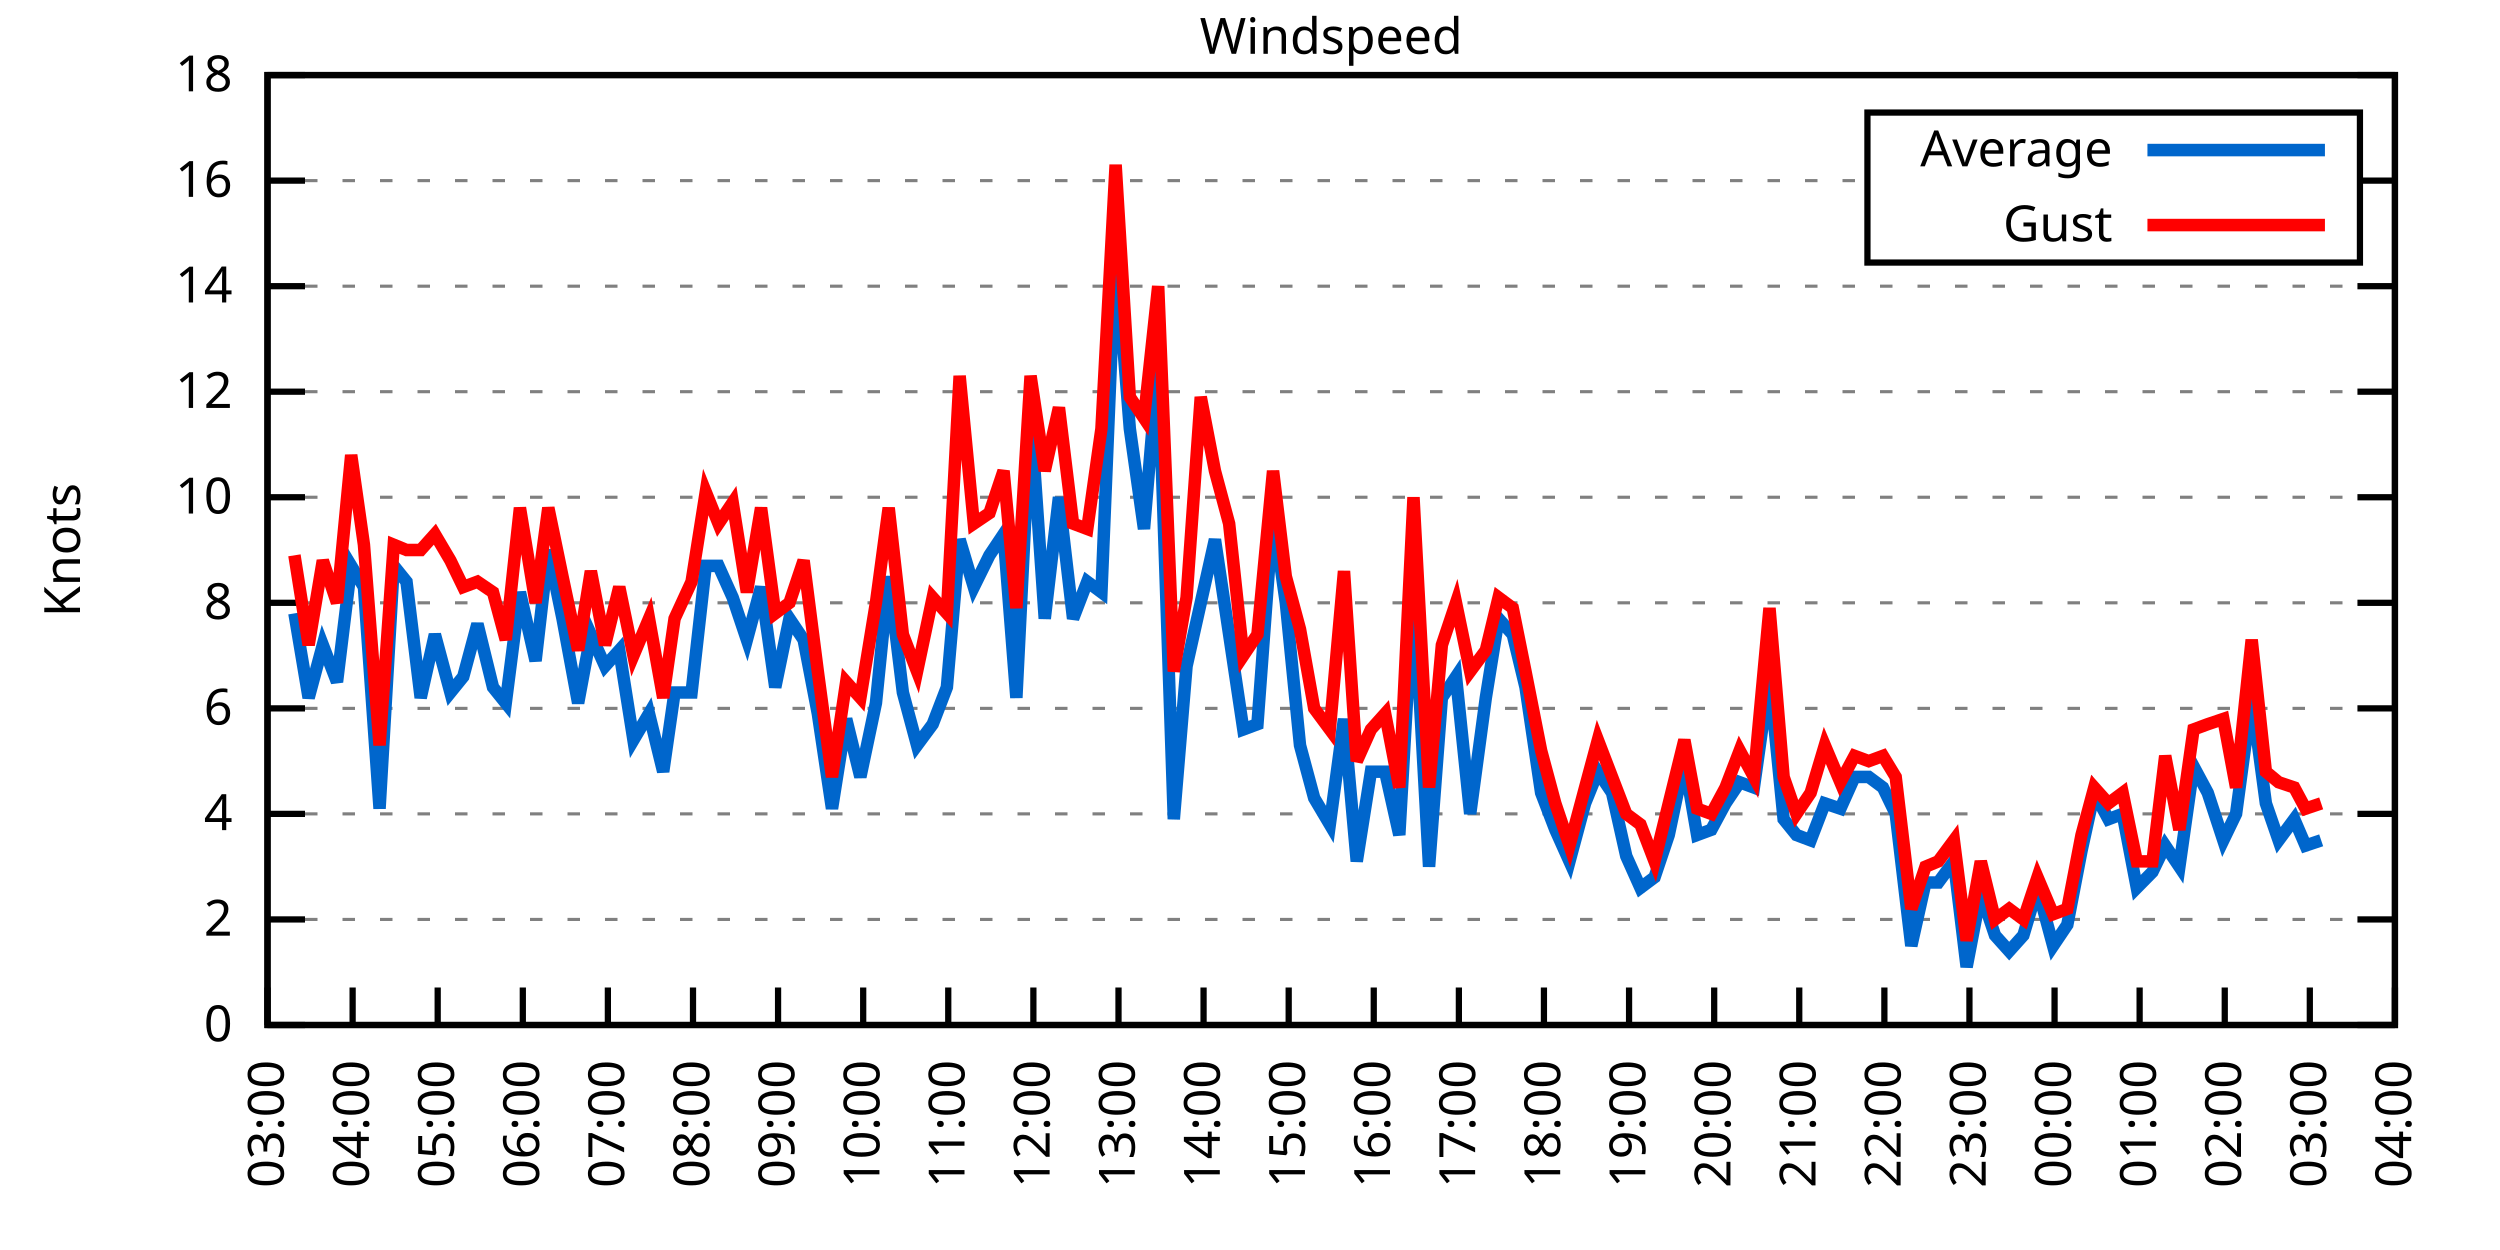
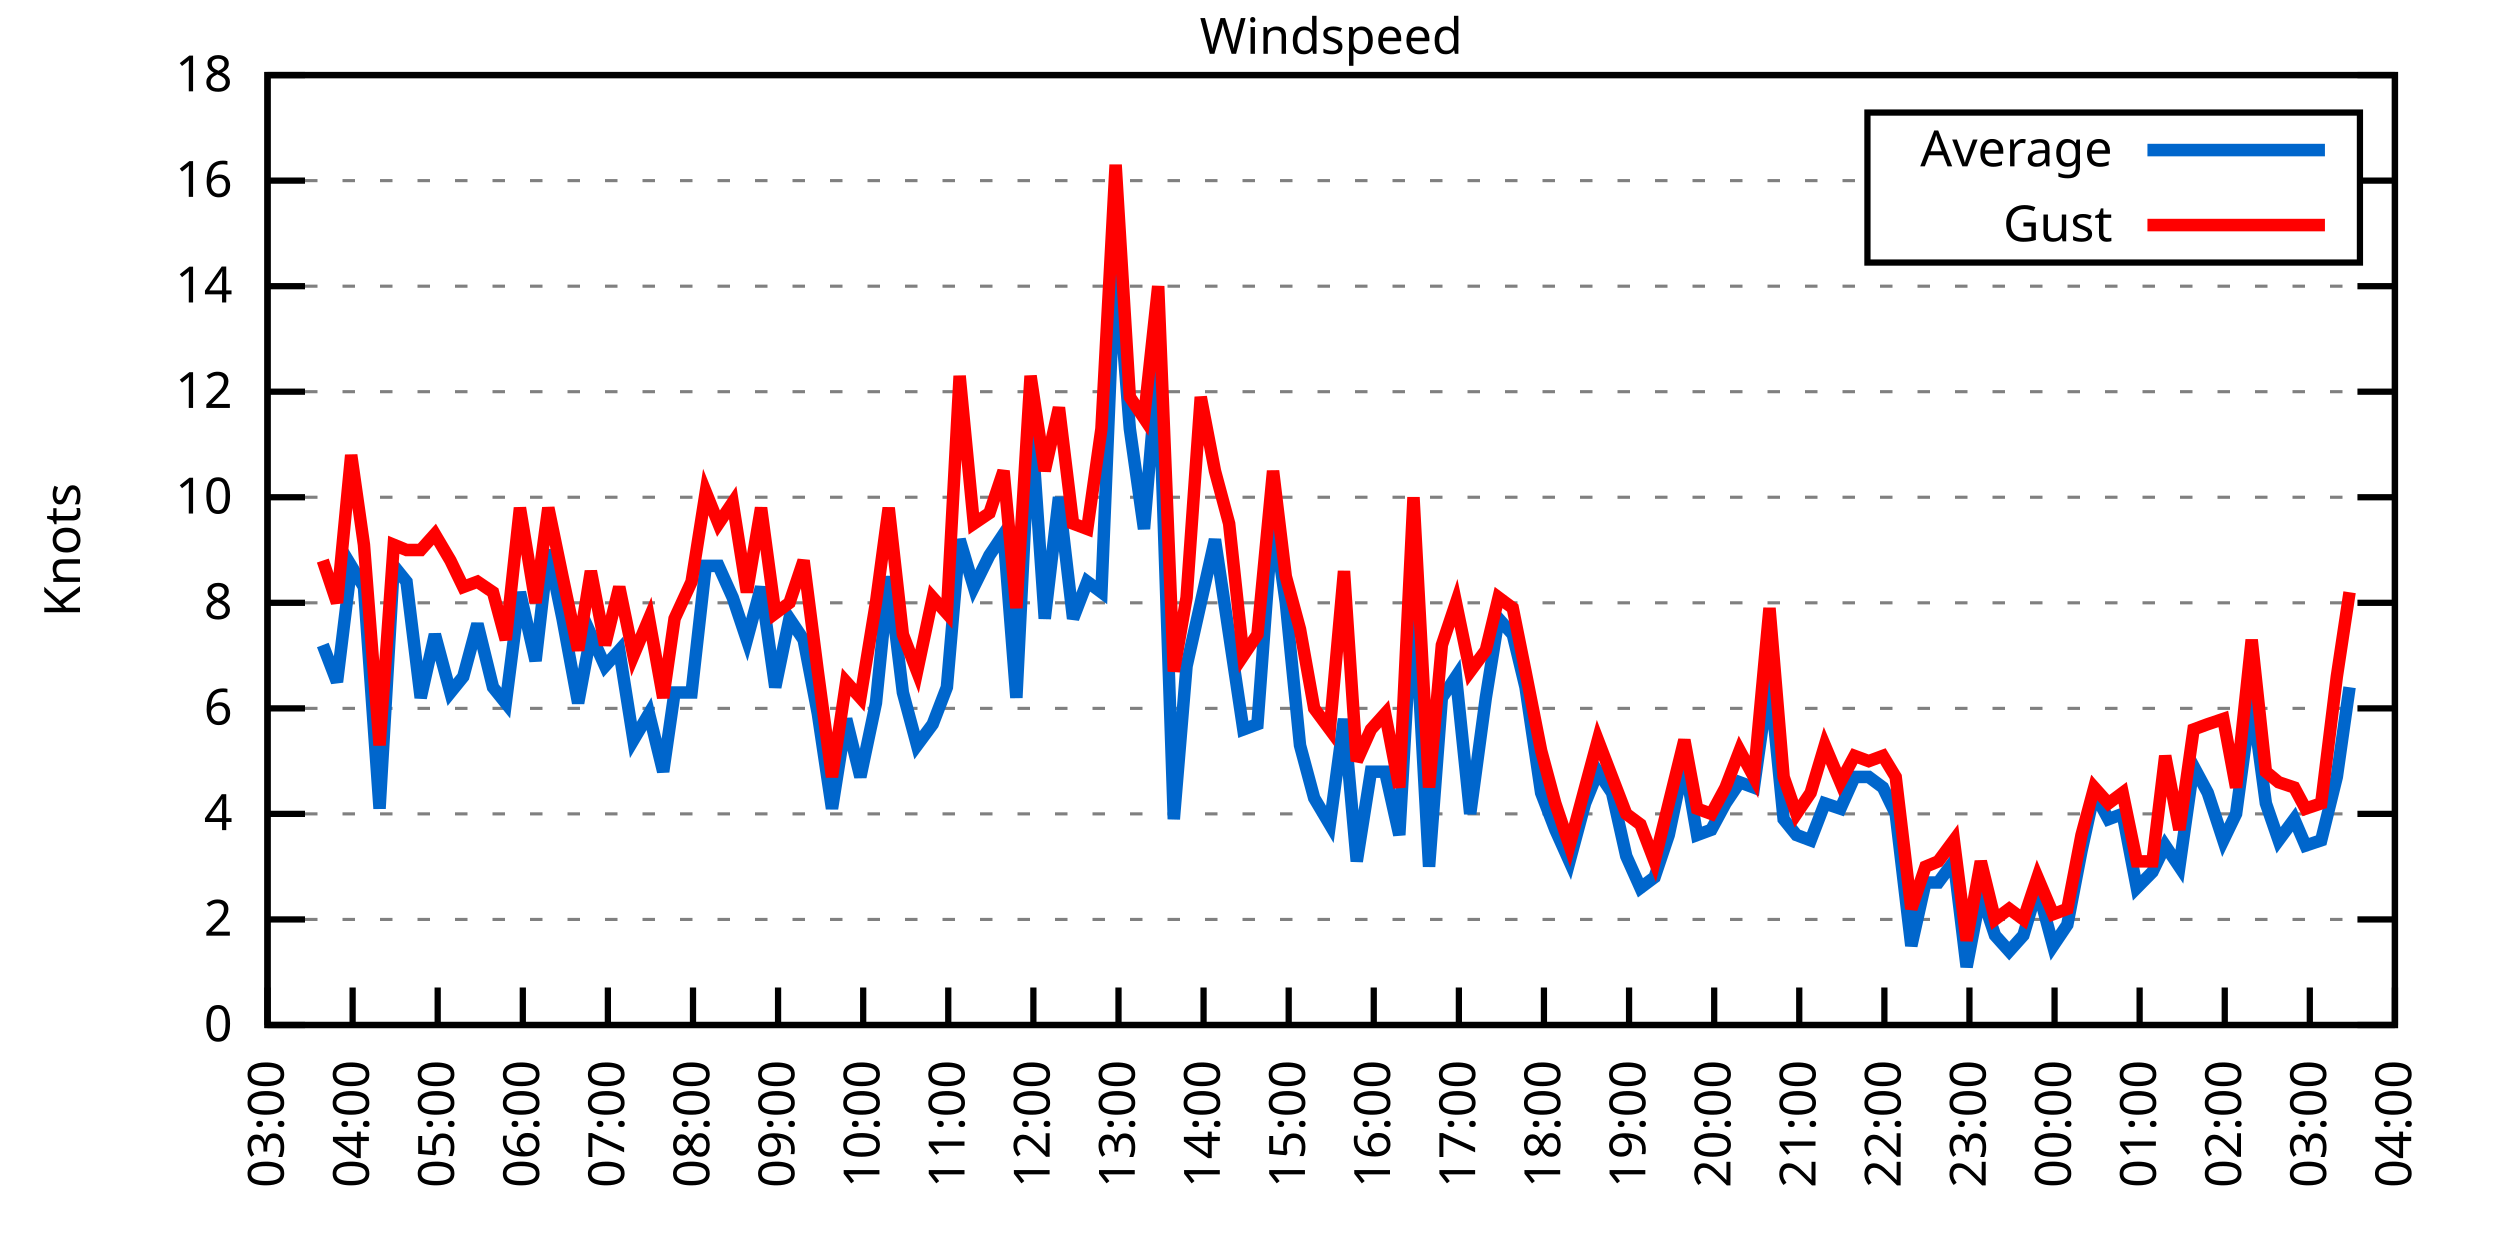
<svg xmlns="http://www.w3.org/2000/svg" xmlns:xlink="http://www.w3.org/1999/xlink" width="400" height="200" viewBox="0 0 400 200">
  <g id="gnuplot_canvas">
    <rect x="0" y="0" width="400" height="200" fill="none" />
    <defs>
      <circle id="gpDot" r="0.5" stroke-width="0.5" stroke="currentColor" />
      <path id="gpPt0" stroke-width="0.333" stroke="currentColor" d="M-1,0 h2 M0,-1 v2" />
      <path id="gpPt1" stroke-width="0.333" stroke="currentColor" d="M-1,-1 L1,1 M1,-1 L-1,1" />
      <path id="gpPt2" stroke-width="0.333" stroke="currentColor" d="M-1,0 L1,0 M0,-1 L0,1 M-1,-1 L1,1 M-1,1 L1,-1" />
      <rect id="gpPt3" stroke-width="0.333" stroke="currentColor" x="-1" y="-1" width="2" height="2" />
      <rect id="gpPt4" stroke-width="0.333" stroke="currentColor" fill="currentColor" x="-1" y="-1" width="2" height="2" />
      <circle id="gpPt5" stroke-width="0.333" stroke="currentColor" cx="0" cy="0" r="1" />
      <use xlink:href="#gpPt5" id="gpPt6" fill="currentColor" stroke="none" />
      <path id="gpPt7" stroke-width="0.333" stroke="currentColor" d="M0,-1.33 L-1.33,0.67 L1.33,0.67 z" />
      <use xlink:href="#gpPt7" id="gpPt8" fill="currentColor" stroke="none" />
      <use xlink:href="#gpPt7" id="gpPt9" stroke="currentColor" transform="rotate(180)" />
      <use xlink:href="#gpPt9" id="gpPt10" fill="currentColor" stroke="none" />
      <use xlink:href="#gpPt3" id="gpPt11" stroke="currentColor" transform="rotate(45)" />
      <use xlink:href="#gpPt11" id="gpPt12" fill="currentColor" stroke="none" />
      <path id="gpPt13" stroke-width="0.333" stroke="currentColor" d="M0,1.330 L1.265,0.411 L0.782,-1.067 L-0.782,-1.076 L-1.265,0.411 z" />
      <use xlink:href="#gpPt13" id="gpPt14" fill="currentColor" stroke="none" />
      <filter id="textbox" filterUnits="objectBoundingBox" x="0" y="0" height="1" width="1">
        <feFlood flood-color="white" flood-opacity="1" result="bgnd" />
        <feComposite in="SourceGraphic" in2="bgnd" operator="atop" />
      </filter>
      <filter id="greybox" filterUnits="objectBoundingBox" x="0" y="0" height="1" width="1">
        <feFlood flood-color="lightgrey" flood-opacity="1" result="grey" />
        <feComposite in="SourceGraphic" in2="grey" operator="atop" />
      </filter>
    </defs>
    <g fill="none" color="white" stroke="currentColor" stroke-width="1.00" stroke-linecap="butt" stroke-linejoin="miter">
</g>
    <g fill="none" color="black" stroke="currentColor" stroke-width="1.00" stroke-linecap="butt" stroke-linejoin="miter">
      <g stroke="none" shape-rendering="crispEdges">
        <polygon fill="rgb(255, 255, 255)" points="42.80,164.00 383.18,164.00 383.18,12.02 42.80,12.02 " />
      </g>
    </g>
    <g fill="none" color="black" stroke="currentColor" stroke-width="1.00" stroke-linecap="butt" stroke-linejoin="miter">
</g>
    <g fill="none" color="black" stroke="black" stroke-width="0.50" stroke-linecap="butt" stroke-linejoin="miter">
</g>
    <g fill="none" color="gray" stroke="currentColor" stroke-width="0.50" stroke-linecap="butt" stroke-linejoin="miter">
      <path stroke="gray" stroke-dasharray="2,4" class="gridline" d="M42.80,164.00 L383.19,164.00  " />
    </g>
    <g fill="none" color="gray" stroke="gray" stroke-width="1.00" stroke-linecap="butt" stroke-linejoin="miter">
</g>
    <g fill="none" color="black" stroke="currentColor" stroke-width="1.00" stroke-linecap="butt" stroke-linejoin="miter">
      <path stroke="black" d="M42.80,164.00 L48.80,164.00 M383.19,164.00 L377.19,164.00  " />
      <g transform="translate(37.20,166.60)" stroke="none" fill="black" font-family="Sans" font-size="8.00" text-anchor="end">
        <text>
          <tspan font-family="Sans"> 0</tspan>
        </text>
      </g>
    </g>
    <g fill="none" color="black" stroke="currentColor" stroke-width="1.00" stroke-linecap="butt" stroke-linejoin="miter">
</g>
    <g fill="none" color="black" stroke="black" stroke-width="0.50" stroke-linecap="butt" stroke-linejoin="miter">
</g>
    <g fill="none" color="gray" stroke="currentColor" stroke-width="0.50" stroke-linecap="butt" stroke-linejoin="miter">
      <path stroke="gray" stroke-dasharray="2,4" class="gridline" d="M42.80,147.11 L383.19,147.11  " />
    </g>
    <g fill="none" color="gray" stroke="gray" stroke-width="1.00" stroke-linecap="butt" stroke-linejoin="miter">
</g>
    <g fill="none" color="black" stroke="currentColor" stroke-width="1.00" stroke-linecap="butt" stroke-linejoin="miter">
      <path stroke="black" d="M42.80,147.11 L48.80,147.11 M383.19,147.11 L377.19,147.11  " />
      <g transform="translate(37.20,149.71)" stroke="none" fill="black" font-family="Sans" font-size="8.00" text-anchor="end">
        <text>
          <tspan font-family="Sans"> 2</tspan>
        </text>
      </g>
    </g>
    <g fill="none" color="black" stroke="currentColor" stroke-width="1.00" stroke-linecap="butt" stroke-linejoin="miter">
</g>
    <g fill="none" color="black" stroke="black" stroke-width="0.50" stroke-linecap="butt" stroke-linejoin="miter">
</g>
    <g fill="none" color="gray" stroke="currentColor" stroke-width="0.50" stroke-linecap="butt" stroke-linejoin="miter">
      <path stroke="gray" stroke-dasharray="2,4" class="gridline" d="M42.80,130.22 L383.19,130.22  " />
    </g>
    <g fill="none" color="gray" stroke="gray" stroke-width="1.00" stroke-linecap="butt" stroke-linejoin="miter">
</g>
    <g fill="none" color="black" stroke="currentColor" stroke-width="1.00" stroke-linecap="butt" stroke-linejoin="miter">
      <path stroke="black" d="M42.80,130.22 L48.80,130.22 M383.19,130.22 L377.19,130.22  " />
      <g transform="translate(37.20,132.82)" stroke="none" fill="black" font-family="Sans" font-size="8.00" text-anchor="end">
        <text>
          <tspan font-family="Sans"> 4</tspan>
        </text>
      </g>
    </g>
    <g fill="none" color="black" stroke="currentColor" stroke-width="1.00" stroke-linecap="butt" stroke-linejoin="miter">
</g>
    <g fill="none" color="black" stroke="black" stroke-width="0.50" stroke-linecap="butt" stroke-linejoin="miter">
</g>
    <g fill="none" color="gray" stroke="currentColor" stroke-width="0.50" stroke-linecap="butt" stroke-linejoin="miter">
      <path stroke="gray" stroke-dasharray="2,4" class="gridline" d="M42.80,113.34 L383.19,113.34  " />
    </g>
    <g fill="none" color="gray" stroke="gray" stroke-width="1.00" stroke-linecap="butt" stroke-linejoin="miter">
</g>
    <g fill="none" color="black" stroke="currentColor" stroke-width="1.00" stroke-linecap="butt" stroke-linejoin="miter">
      <path stroke="black" d="M42.80,113.34 L48.80,113.34 M383.19,113.34 L377.19,113.34  " />
      <g transform="translate(37.20,115.94)" stroke="none" fill="black" font-family="Sans" font-size="8.00" text-anchor="end">
        <text>
          <tspan font-family="Sans"> 6</tspan>
        </text>
      </g>
    </g>
    <g fill="none" color="black" stroke="currentColor" stroke-width="1.00" stroke-linecap="butt" stroke-linejoin="miter">
</g>
    <g fill="none" color="black" stroke="black" stroke-width="0.50" stroke-linecap="butt" stroke-linejoin="miter">
</g>
    <g fill="none" color="gray" stroke="currentColor" stroke-width="0.50" stroke-linecap="butt" stroke-linejoin="miter">
      <path stroke="gray" stroke-dasharray="2,4" class="gridline" d="M42.80,96.45 L383.19,96.45  " />
    </g>
    <g fill="none" color="gray" stroke="gray" stroke-width="1.00" stroke-linecap="butt" stroke-linejoin="miter">
</g>
    <g fill="none" color="black" stroke="currentColor" stroke-width="1.00" stroke-linecap="butt" stroke-linejoin="miter">
      <path stroke="black" d="M42.80,96.45 L48.80,96.45 M383.19,96.45 L377.19,96.45  " />
      <g transform="translate(37.20,99.05)" stroke="none" fill="black" font-family="Sans" font-size="8.00" text-anchor="end">
        <text>
          <tspan font-family="Sans"> 8</tspan>
        </text>
      </g>
    </g>
    <g fill="none" color="black" stroke="currentColor" stroke-width="1.00" stroke-linecap="butt" stroke-linejoin="miter">
</g>
    <g fill="none" color="black" stroke="black" stroke-width="0.50" stroke-linecap="butt" stroke-linejoin="miter">
</g>
    <g fill="none" color="gray" stroke="currentColor" stroke-width="0.50" stroke-linecap="butt" stroke-linejoin="miter">
      <path stroke="gray" stroke-dasharray="2,4" class="gridline" d="M42.80,79.56 L383.19,79.56  " />
    </g>
    <g fill="none" color="gray" stroke="gray" stroke-width="1.00" stroke-linecap="butt" stroke-linejoin="miter">
</g>
    <g fill="none" color="black" stroke="currentColor" stroke-width="1.00" stroke-linecap="butt" stroke-linejoin="miter">
      <path stroke="black" d="M42.80,79.56 L48.80,79.56 M383.19,79.56 L377.19,79.56  " />
      <g transform="translate(37.20,82.16)" stroke="none" fill="black" font-family="Sans" font-size="8.00" text-anchor="end">
        <text>
          <tspan font-family="Sans"> 10</tspan>
        </text>
      </g>
    </g>
    <g fill="none" color="black" stroke="currentColor" stroke-width="1.00" stroke-linecap="butt" stroke-linejoin="miter">
</g>
    <g fill="none" color="black" stroke="black" stroke-width="0.50" stroke-linecap="butt" stroke-linejoin="miter">
</g>
    <g fill="none" color="gray" stroke="currentColor" stroke-width="0.50" stroke-linecap="butt" stroke-linejoin="miter">
      <path stroke="gray" stroke-dasharray="2,4" class="gridline" d="M42.80,62.67 L383.19,62.67  " />
    </g>
    <g fill="none" color="gray" stroke="gray" stroke-width="1.00" stroke-linecap="butt" stroke-linejoin="miter">
</g>
    <g fill="none" color="black" stroke="currentColor" stroke-width="1.00" stroke-linecap="butt" stroke-linejoin="miter">
      <path stroke="black" d="M42.80,62.67 L48.80,62.67 M383.19,62.67 L377.19,62.67  " />
      <g transform="translate(37.20,65.27)" stroke="none" fill="black" font-family="Sans" font-size="8.00" text-anchor="end">
        <text>
          <tspan font-family="Sans"> 12</tspan>
        </text>
      </g>
    </g>
    <g fill="none" color="black" stroke="currentColor" stroke-width="1.00" stroke-linecap="butt" stroke-linejoin="miter">
</g>
    <g fill="none" color="black" stroke="black" stroke-width="0.50" stroke-linecap="butt" stroke-linejoin="miter">
</g>
    <g fill="none" color="gray" stroke="currentColor" stroke-width="0.50" stroke-linecap="butt" stroke-linejoin="miter">
      <path stroke="gray" stroke-dasharray="2,4" class="gridline" d="M42.80,45.79 L383.19,45.79  " />
    </g>
    <g fill="none" color="gray" stroke="gray" stroke-width="1.00" stroke-linecap="butt" stroke-linejoin="miter">
</g>
    <g fill="none" color="black" stroke="currentColor" stroke-width="1.00" stroke-linecap="butt" stroke-linejoin="miter">
      <path stroke="black" d="M42.80,45.79 L48.80,45.79 M383.19,45.79 L377.19,45.79  " />
      <g transform="translate(37.20,48.39)" stroke="none" fill="black" font-family="Sans" font-size="8.00" text-anchor="end">
        <text>
          <tspan font-family="Sans"> 14</tspan>
        </text>
      </g>
    </g>
    <g fill="none" color="black" stroke="currentColor" stroke-width="1.00" stroke-linecap="butt" stroke-linejoin="miter">
</g>
    <g fill="none" color="black" stroke="black" stroke-width="0.50" stroke-linecap="butt" stroke-linejoin="miter">
</g>
    <g fill="none" color="gray" stroke="currentColor" stroke-width="0.50" stroke-linecap="butt" stroke-linejoin="miter">
      <path stroke="gray" stroke-dasharray="2,4" class="gridline" d="M42.80,28.90 L298.79,28.90 M377.59,28.90 L383.19,28.90  " />
    </g>
    <g fill="none" color="gray" stroke="gray" stroke-width="1.00" stroke-linecap="butt" stroke-linejoin="miter">
</g>
    <g fill="none" color="black" stroke="currentColor" stroke-width="1.00" stroke-linecap="butt" stroke-linejoin="miter">
      <path stroke="black" d="M42.80,28.90 L48.80,28.90 M383.19,28.90 L377.19,28.90  " />
      <g transform="translate(37.20,31.50)" stroke="none" fill="black" font-family="Sans" font-size="8.00" text-anchor="end">
        <text>
          <tspan font-family="Sans"> 16</tspan>
        </text>
      </g>
    </g>
    <g fill="none" color="black" stroke="currentColor" stroke-width="1.00" stroke-linecap="butt" stroke-linejoin="miter">
</g>
    <g fill="none" color="black" stroke="black" stroke-width="0.50" stroke-linecap="butt" stroke-linejoin="miter">
</g>
    <g fill="none" color="gray" stroke="currentColor" stroke-width="0.50" stroke-linecap="butt" stroke-linejoin="miter">
      <path stroke="gray" stroke-dasharray="2,4" class="gridline" d="M42.80,12.01 L383.19,12.01  " />
    </g>
    <g fill="none" color="gray" stroke="gray" stroke-width="1.00" stroke-linecap="butt" stroke-linejoin="miter">
</g>
    <g fill="none" color="black" stroke="currentColor" stroke-width="1.00" stroke-linecap="butt" stroke-linejoin="miter">
      <path stroke="black" d="M42.80,12.01 L48.80,12.01 M383.19,12.01 L377.19,12.01  " />
      <g transform="translate(37.20,14.61)" stroke="none" fill="black" font-family="Sans" font-size="8.00" text-anchor="end">
        <text>
          <tspan font-family="Sans"> 18</tspan>
        </text>
      </g>
    </g>
    <g fill="none" color="black" stroke="currentColor" stroke-width="1.00" stroke-linecap="butt" stroke-linejoin="miter">
      <path stroke="black" d="M42.80,164.00 L42.80,158.00  " />
      <g transform="translate(45.40,169.60) rotate(270.00)" stroke="none" fill="black" font-family="Sans" font-size="8.00" text-anchor="end">
        <text>
          <tspan font-family="Sans">03:00</tspan>
        </text>
      </g>
    </g>
    <g fill="none" color="black" stroke="currentColor" stroke-width="1.00" stroke-linecap="butt" stroke-linejoin="miter">
      <path stroke="black" d="M56.42,164.00 L56.42,158.00  " />
      <g transform="translate(59.02,169.60) rotate(270.00)" stroke="none" fill="black" font-family="Sans" font-size="8.00" text-anchor="end">
        <text>
          <tspan font-family="Sans">04:00</tspan>
        </text>
      </g>
    </g>
    <g fill="none" color="black" stroke="currentColor" stroke-width="1.00" stroke-linecap="butt" stroke-linejoin="miter">
      <path stroke="black" d="M70.03,164.00 L70.03,158.00  " />
      <g transform="translate(72.63,169.60) rotate(270.00)" stroke="none" fill="black" font-family="Sans" font-size="8.00" text-anchor="end">
        <text>
          <tspan font-family="Sans">05:00</tspan>
        </text>
      </g>
    </g>
    <g fill="none" color="black" stroke="currentColor" stroke-width="1.00" stroke-linecap="butt" stroke-linejoin="miter">
      <path stroke="black" d="M83.65,164.00 L83.65,158.00  " />
      <g transform="translate(86.25,169.60) rotate(270.00)" stroke="none" fill="black" font-family="Sans" font-size="8.00" text-anchor="end">
        <text>
          <tspan font-family="Sans">06:00</tspan>
        </text>
      </g>
    </g>
    <g fill="none" color="black" stroke="currentColor" stroke-width="1.00" stroke-linecap="butt" stroke-linejoin="miter">
      <path stroke="black" d="M97.26,164.00 L97.26,158.00  " />
      <g transform="translate(99.86,169.60) rotate(270.00)" stroke="none" fill="black" font-family="Sans" font-size="8.00" text-anchor="end">
        <text>
          <tspan font-family="Sans">07:00</tspan>
        </text>
      </g>
    </g>
    <g fill="none" color="black" stroke="currentColor" stroke-width="1.00" stroke-linecap="butt" stroke-linejoin="miter">
      <path stroke="black" d="M110.88,164.00 L110.88,158.00  " />
      <g transform="translate(113.48,169.60) rotate(270.00)" stroke="none" fill="black" font-family="Sans" font-size="8.00" text-anchor="end">
        <text>
          <tspan font-family="Sans">08:00</tspan>
        </text>
      </g>
    </g>
    <g fill="none" color="black" stroke="currentColor" stroke-width="1.00" stroke-linecap="butt" stroke-linejoin="miter">
      <path stroke="black" d="M124.49,164.00 L124.49,158.00  " />
      <g transform="translate(127.09,169.60) rotate(270.00)" stroke="none" fill="black" font-family="Sans" font-size="8.00" text-anchor="end">
        <text>
          <tspan font-family="Sans">09:00</tspan>
        </text>
      </g>
    </g>
    <g fill="none" color="black" stroke="currentColor" stroke-width="1.00" stroke-linecap="butt" stroke-linejoin="miter">
      <path stroke="black" d="M138.11,164.00 L138.11,158.00  " />
      <g transform="translate(140.71,169.60) rotate(270.00)" stroke="none" fill="black" font-family="Sans" font-size="8.00" text-anchor="end">
        <text>
          <tspan font-family="Sans">10:00</tspan>
        </text>
      </g>
    </g>
    <g fill="none" color="black" stroke="currentColor" stroke-width="1.00" stroke-linecap="butt" stroke-linejoin="miter">
      <path stroke="black" d="M151.72,164.00 L151.72,158.00  " />
      <g transform="translate(154.32,169.60) rotate(270.00)" stroke="none" fill="black" font-family="Sans" font-size="8.00" text-anchor="end">
        <text>
          <tspan font-family="Sans">11:00</tspan>
        </text>
      </g>
    </g>
    <g fill="none" color="black" stroke="currentColor" stroke-width="1.00" stroke-linecap="butt" stroke-linejoin="miter">
      <path stroke="black" d="M165.34,164.00 L165.34,158.00  " />
      <g transform="translate(167.94,169.60) rotate(270.00)" stroke="none" fill="black" font-family="Sans" font-size="8.00" text-anchor="end">
        <text>
          <tspan font-family="Sans">12:00</tspan>
        </text>
      </g>
    </g>
    <g fill="none" color="black" stroke="currentColor" stroke-width="1.00" stroke-linecap="butt" stroke-linejoin="miter">
      <path stroke="black" d="M178.96,164.00 L178.96,158.00  " />
      <g transform="translate(181.56,169.60) rotate(270.00)" stroke="none" fill="black" font-family="Sans" font-size="8.00" text-anchor="end">
        <text>
          <tspan font-family="Sans">13:00</tspan>
        </text>
      </g>
    </g>
    <g fill="none" color="black" stroke="currentColor" stroke-width="1.00" stroke-linecap="butt" stroke-linejoin="miter">
      <path stroke="black" d="M192.57,164.00 L192.57,158.00  " />
      <g transform="translate(195.17,169.60) rotate(270.00)" stroke="none" fill="black" font-family="Sans" font-size="8.00" text-anchor="end">
        <text>
          <tspan font-family="Sans">14:00</tspan>
        </text>
      </g>
    </g>
    <g fill="none" color="black" stroke="currentColor" stroke-width="1.00" stroke-linecap="butt" stroke-linejoin="miter">
      <path stroke="black" d="M206.19,164.00 L206.19,158.00  " />
      <g transform="translate(208.79,169.60) rotate(270.00)" stroke="none" fill="black" font-family="Sans" font-size="8.00" text-anchor="end">
        <text>
          <tspan font-family="Sans">15:00</tspan>
        </text>
      </g>
    </g>
    <g fill="none" color="black" stroke="currentColor" stroke-width="1.00" stroke-linecap="butt" stroke-linejoin="miter">
      <path stroke="black" d="M219.80,164.00 L219.80,158.00  " />
      <g transform="translate(222.40,169.60) rotate(270.00)" stroke="none" fill="black" font-family="Sans" font-size="8.00" text-anchor="end">
        <text>
          <tspan font-family="Sans">16:00</tspan>
        </text>
      </g>
    </g>
    <g fill="none" color="black" stroke="currentColor" stroke-width="1.00" stroke-linecap="butt" stroke-linejoin="miter">
      <path stroke="black" d="M233.42,164.00 L233.42,158.00  " />
      <g transform="translate(236.02,169.60) rotate(270.00)" stroke="none" fill="black" font-family="Sans" font-size="8.00" text-anchor="end">
        <text>
          <tspan font-family="Sans">17:00</tspan>
        </text>
      </g>
    </g>
    <g fill="none" color="black" stroke="currentColor" stroke-width="1.00" stroke-linecap="butt" stroke-linejoin="miter">
      <path stroke="black" d="M247.03,164.00 L247.03,158.00  " />
      <g transform="translate(249.63,169.60) rotate(270.00)" stroke="none" fill="black" font-family="Sans" font-size="8.00" text-anchor="end">
        <text>
          <tspan font-family="Sans">18:00</tspan>
        </text>
      </g>
    </g>
    <g fill="none" color="black" stroke="currentColor" stroke-width="1.00" stroke-linecap="butt" stroke-linejoin="miter">
      <path stroke="black" d="M260.65,164.00 L260.65,158.00  " />
      <g transform="translate(263.25,169.60) rotate(270.00)" stroke="none" fill="black" font-family="Sans" font-size="8.00" text-anchor="end">
        <text>
          <tspan font-family="Sans">19:00</tspan>
        </text>
      </g>
    </g>
    <g fill="none" color="black" stroke="currentColor" stroke-width="1.00" stroke-linecap="butt" stroke-linejoin="miter">
      <path stroke="black" d="M274.27,164.00 L274.27,158.00  " />
      <g transform="translate(276.87,169.60) rotate(270.00)" stroke="none" fill="black" font-family="Sans" font-size="8.00" text-anchor="end">
        <text>
          <tspan font-family="Sans">20:00</tspan>
        </text>
      </g>
    </g>
    <g fill="none" color="black" stroke="currentColor" stroke-width="1.00" stroke-linecap="butt" stroke-linejoin="miter">
      <path stroke="black" d="M287.88,164.00 L287.88,158.00  " />
      <g transform="translate(290.48,169.60) rotate(270.00)" stroke="none" fill="black" font-family="Sans" font-size="8.00" text-anchor="end">
        <text>
          <tspan font-family="Sans">21:00</tspan>
        </text>
      </g>
    </g>
    <g fill="none" color="black" stroke="currentColor" stroke-width="1.00" stroke-linecap="butt" stroke-linejoin="miter">
      <path stroke="black" d="M301.50,164.00 L301.50,158.00  " />
      <g transform="translate(304.10,169.60) rotate(270.00)" stroke="none" fill="black" font-family="Sans" font-size="8.00" text-anchor="end">
        <text>
          <tspan font-family="Sans">22:00</tspan>
        </text>
      </g>
    </g>
    <g fill="none" color="black" stroke="currentColor" stroke-width="1.00" stroke-linecap="butt" stroke-linejoin="miter">
      <path stroke="black" d="M315.11,164.00 L315.11,158.00  " />
      <g transform="translate(317.71,169.60) rotate(270.00)" stroke="none" fill="black" font-family="Sans" font-size="8.00" text-anchor="end">
        <text>
          <tspan font-family="Sans">23:00</tspan>
        </text>
      </g>
    </g>
    <g fill="none" color="black" stroke="currentColor" stroke-width="1.00" stroke-linecap="butt" stroke-linejoin="miter">
      <path stroke="black" d="M328.73,164.00 L328.73,158.00  " />
      <g transform="translate(331.33,169.60) rotate(270.00)" stroke="none" fill="black" font-family="Sans" font-size="8.00" text-anchor="end">
        <text>
          <tspan font-family="Sans">00:00</tspan>
        </text>
      </g>
    </g>
    <g fill="none" color="black" stroke="currentColor" stroke-width="1.00" stroke-linecap="butt" stroke-linejoin="miter">
      <path stroke="black" d="M342.34,164.00 L342.34,158.00  " />
      <g transform="translate(344.94,169.60) rotate(270.00)" stroke="none" fill="black" font-family="Sans" font-size="8.00" text-anchor="end">
        <text>
          <tspan font-family="Sans">01:00</tspan>
        </text>
      </g>
    </g>
    <g fill="none" color="black" stroke="currentColor" stroke-width="1.00" stroke-linecap="butt" stroke-linejoin="miter">
      <path stroke="black" d="M355.96,164.00 L355.96,158.00  " />
      <g transform="translate(358.56,169.60) rotate(270.00)" stroke="none" fill="black" font-family="Sans" font-size="8.00" text-anchor="end">
        <text>
          <tspan font-family="Sans">02:00</tspan>
        </text>
      </g>
    </g>
    <g fill="none" color="black" stroke="currentColor" stroke-width="1.00" stroke-linecap="butt" stroke-linejoin="miter">
      <path stroke="black" d="M369.57,164.00 L369.57,158.00  " />
      <g transform="translate(372.17,169.60) rotate(270.00)" stroke="none" fill="black" font-family="Sans" font-size="8.00" text-anchor="end">
        <text>
          <tspan font-family="Sans">03:00</tspan>
        </text>
      </g>
    </g>
    <g fill="none" color="black" stroke="currentColor" stroke-width="1.00" stroke-linecap="butt" stroke-linejoin="miter">
      <path stroke="black" d="M383.19,164.00 L383.19,158.00  " />
      <g transform="translate(385.79,169.60) rotate(270.00)" stroke="none" fill="black" font-family="Sans" font-size="8.00" text-anchor="end">
        <text>
          <tspan font-family="Sans">04:00</tspan>
        </text>
      </g>
    </g>
    <g fill="none" color="black" stroke="currentColor" stroke-width="1.00" stroke-linecap="butt" stroke-linejoin="miter">
</g>
    <g fill="none" color="black" stroke="currentColor" stroke-width="1.00" stroke-linecap="butt" stroke-linejoin="miter">
      <path stroke="black" d="M42.80,12.01 L42.80,164.00 L383.19,164.00 L383.19,12.01 L42.80,12.01 Z  " />
    </g>
    <g fill="none" color="black" stroke="currentColor" stroke-width="1.00" stroke-linecap="butt" stroke-linejoin="miter">
</g>
    <g fill="none" color="black" stroke="currentColor" stroke-width="1.00" stroke-linecap="butt" stroke-linejoin="miter">
      <path stroke="black" d="M298.79,42.01 L298.79,18.01 L377.59,18.01 L377.59,42.01 L298.79,42.01 Z  " />
    </g>
    <g id="Windspeed_plot_1">
      <g fill="none" color="white" stroke="black" stroke-width="2.00" stroke-linecap="butt" stroke-linejoin="miter">
</g>
      <g fill="none" color="black" stroke="currentColor" stroke-width="2.00" stroke-linecap="butt" stroke-linejoin="miter">
        <g transform="translate(337.99,26.61)" stroke="none" fill="black" font-family="Sans" font-size="8.00" text-anchor="end">
          <text>
            <tspan font-family="Sans">Average</tspan>
          </text>
        </g>
      </g>
      <g fill="none" color="black" stroke="currentColor" stroke-width="2.00" stroke-linecap="butt" stroke-linejoin="miter">
-         <path stroke="rgb(  0, 102, 204)" d="M343.59,24.01 L371.99,24.01 M47.11,98.14 L49.38,111.65 L51.65,103.20 L53.92,109.11 L56.19,90.54 L58.23,93.92   L60.73,129.38 L63.00,90.54 L65.04,93.07 L67.31,111.65 L69.58,101.52 L72.07,110.80 L74.12,108.27 L76.39,99.83   L78.88,109.96 L80.92,112.49 L83.19,94.76 L85.69,105.74 L87.73,88.00 L90.00,98.98 L92.50,112.49 L94.54,101.52   L96.81,106.58 L99.08,104.05 L101.35,118.40 L103.84,114.18 L106.11,123.47 L107.93,110.80 L110.65,110.80 L112.92,90.54   L114.96,90.54 L117.23,95.60 L119.50,102.36 L121.77,93.92 L124.04,109.96 L126.31,98.98 L128.58,102.36 L130.85,114.18   L133.12,129.38 L135.39,115.03 L137.66,124.31 L140.15,112.49 L142.19,92.23 L144.46,110.80 L146.73,119.25 L149.23,115.87   L151.50,109.96 L153.54,86.32 L155.81,93.92 L158.31,88.85 L160.57,85.47 L162.62,111.65 L164.89,66.05 L167.16,98.98   L169.43,79.56 L171.69,98.98 L173.96,93.07 L176.23,94.76 L178.50,39.87 L180.77,68.58 L183.04,84.63 L185.31,57.61   L187.81,131.07 L189.85,106.58 L192.12,96.45 L194.39,86.32 L196.66,101.52 L198.93,116.71 L201.19,115.87 L203.69,82.09   L205.73,96.45 L208.00,119.25 L210.27,127.69 L212.77,131.91 L215.04,115.03 L217.08,137.82 L219.35,123.47 L221.62,123.47   L223.89,133.60 L226.16,93.92 L228.65,138.67 L230.70,111.65 L232.96,108.27 L235.23,130.22 L237.73,111.65 L239.77,98.98   L242.04,101.52 L244.08,109.96 L246.58,126.85 L248.85,132.76 L251.12,137.82 L253.61,128.54 L255.66,123.47 L257.93,126.85   L260.20,136.98 L262.47,142.05 L264.73,140.36 L267.00,133.60 L269.50,121.78 L271.54,133.60 L273.81,132.76 L276.08,128.54   L278.35,125.16 L280.62,126.00 L283.12,108.27 L285.38,131.07 L287.43,133.60 L289.70,134.45 L291.97,128.54 L294.46,129.38   L296.73,124.31 L299.00,124.31 L301.27,126.00 L303.31,130.22 L305.81,151.33 L308.08,141.20 L310.12,141.20 L312.62,137.82   L314.66,154.71 L316.93,142.89 L319.20,149.65 L321.47,152.18 L323.74,149.65 L326.00,142.05 L328.50,151.33 L330.77,147.96   L333.04,136.14 L335.08,126.85 L337.35,131.07 L339.62,130.22 L341.89,142.05 L344.39,139.51 L346.43,135.29 L348.70,138.67   L350.97,122.62 L353.24,126.85 L355.73,134.45 L357.77,130.22 L360.27,111.65 L362.54,128.54 L364.58,134.45 L367.08,131.07   L368.89,135.29 L371.39,134.45  " />
+         <path stroke="rgb(  0, 102, 204)" d="M343.59,24.01 L371.99,24.01 M51.65,103.20 L53.92,109.11 L56.19,90.54 L58.23,93.92 L60.73,129.38 L63.00,90.54   L65.04,93.07 L67.31,111.65 L69.58,101.52 L72.07,110.80 L74.12,108.27 L76.39,99.83 L78.88,109.96 L80.92,112.49   L83.19,94.76 L85.69,105.74 L87.73,88.00 L90.00,98.98 L92.50,112.49 L94.54,101.52 L96.81,106.58 L99.08,104.05   L101.35,118.40 L103.84,114.18 L106.11,123.47 L107.93,110.80 L110.65,110.80 L112.92,90.54 L114.96,90.54 L117.23,95.60   L119.50,102.36 L121.77,93.92 L124.04,109.96 L126.31,98.98 L128.58,102.36 L130.85,114.18 L133.12,129.38 L135.39,115.03   L137.66,124.31 L140.15,112.49 L142.19,92.23 L144.46,110.80 L146.73,119.25 L149.23,115.87 L151.50,109.96 L153.54,86.32   L155.81,93.92 L158.31,88.85 L160.57,85.47 L162.62,111.65 L164.89,66.05 L167.16,98.98 L169.43,79.56 L171.69,98.98   L173.96,93.07 L176.23,94.76 L178.50,39.87 L180.77,68.58 L183.04,84.63 L185.31,57.61 L187.81,131.07 L189.85,106.58   L192.12,96.45 L194.39,86.32 L196.66,101.52 L198.93,116.71 L201.19,115.87 L203.69,82.09 L205.73,96.45 L208.00,119.25   L210.27,127.69 L212.77,131.91 L215.04,115.03 L217.08,137.82 L219.35,123.47 L221.62,123.47 L223.89,133.60 L226.16,93.92   L228.65,138.67 L230.70,111.65 L232.96,108.27 L235.23,130.22 L237.73,111.65 L239.77,98.98 L242.04,101.52 L244.08,109.96   L246.58,126.85 L248.85,132.76 L251.12,137.82 L253.61,128.54 L255.66,123.47 L257.93,126.85 L260.20,136.98 L262.47,142.05   L264.73,140.36 L267.00,133.60 L269.50,121.78 L271.54,133.60 L273.81,132.76 L276.08,128.54 L278.35,125.16 L280.62,126.00   L283.12,108.27 L285.38,131.07 L287.43,133.60 L289.70,134.45 L291.97,128.54 L294.46,129.38 L296.73,124.31 L299.00,124.31   L301.27,126.00 L303.31,130.22 L305.81,151.33 L308.08,141.20 L310.12,141.20 L312.62,137.82 L314.66,154.71 L316.93,142.89   L319.20,149.65 L321.47,152.18 L323.74,149.65 L326.00,142.05 L328.50,151.33 L330.77,147.96 L333.04,136.14 L335.08,126.85   L337.35,131.07 L339.62,130.22 L341.89,142.05 L344.39,139.51 L346.43,135.29 L348.70,138.67 L350.97,122.62 L353.24,126.85   L355.73,134.45 L357.77,130.22 L360.27,111.65 L362.54,128.54 L364.58,134.45 L367.08,131.07 L368.89,135.29 L371.39,134.45   L373.89,124.31 L375.93,109.96  " />
      </g>
    </g>
    <g id="Windspeed_plot_2">
      <g fill="none" color="black" stroke="currentColor" stroke-width="2.00" stroke-linecap="butt" stroke-linejoin="miter">
        <g transform="translate(337.99,38.61)" stroke="none" fill="black" font-family="Sans" font-size="8.00" text-anchor="end">
          <text>
            <tspan font-family="Sans">Gust</tspan>
          </text>
        </g>
      </g>
      <g fill="none" color="black" stroke="currentColor" stroke-width="2.00" stroke-linecap="butt" stroke-linejoin="miter">
-         <path stroke="rgb(255,   0,   0)" d="M343.59,36.01 L371.99,36.01 M47.11,88.85 L49.38,103.20 L51.65,89.69 L53.92,96.45 L56.19,72.81 L58.23,87.16   L60.73,119.25 L63.00,87.16 L65.04,88.00 L67.31,88.00 L69.58,85.47 L72.07,89.69 L74.12,93.92 L76.39,93.07   L78.88,94.76 L80.92,102.36 L83.19,81.25 L85.69,96.45 L87.73,81.25 L90.00,92.23 L92.50,104.05 L94.54,91.38   L96.81,103.20 L99.08,93.92 L101.35,104.89 L103.84,98.98 L106.11,111.65 L107.93,98.98 L110.65,93.07 L112.92,78.72   L114.96,83.78 L117.23,80.41 L119.50,94.76 L121.77,81.25 L124.04,98.14 L126.31,96.45 L128.58,89.69 L130.85,107.43   L133.12,124.31 L135.39,109.11 L137.66,111.65 L140.15,96.45 L142.19,81.25 L144.46,101.52 L146.73,107.43 L149.23,95.60   L151.50,98.14 L153.54,60.14 L155.81,83.78 L158.31,82.09 L160.57,75.34 L162.62,97.29 L164.89,60.14 L167.16,75.34   L169.43,65.21 L171.69,83.78 L173.96,84.63 L176.23,68.58 L178.50,26.36 L180.77,63.52 L183.04,66.90 L185.31,45.79   L187.81,107.43 L189.85,95.60 L192.12,63.52 L194.39,75.34 L196.66,83.78 L198.93,104.89 L201.19,101.52 L203.69,75.34   L205.73,92.23 L208.00,100.67 L210.27,113.34 L212.77,116.71 L215.04,91.38 L217.08,121.78 L219.35,116.71 L221.62,114.18   L223.89,126.00 L226.16,79.56 L228.65,126.00 L230.70,103.20 L232.96,96.45 L235.23,107.43 L237.73,104.05 L239.77,95.60   L242.04,97.29 L244.08,107.43 L246.58,120.09 L248.85,128.54 L251.12,135.29 L253.61,126.00 L255.66,118.40 L257.93,124.31   L260.20,130.22 L262.47,131.91 L264.73,137.82 L267.00,128.54 L269.50,118.40 L271.54,129.38 L273.81,130.22 L276.08,126.00   L278.35,120.09 L280.62,124.31 L283.12,97.29 L285.38,124.31 L287.43,130.22 L289.70,126.85 L291.97,119.25 L294.46,125.16   L296.73,120.94 L299.00,121.78 L301.27,120.94 L303.31,124.31 L305.81,145.42 L308.08,138.67 L310.12,137.82 L312.62,134.45   L314.66,150.49 L316.93,137.82 L319.20,147.11 L321.47,145.42 L323.74,147.11 L326.00,140.36 L328.50,146.27 L330.77,145.42   L333.04,133.60 L335.08,126.00 L337.35,128.54 L339.62,126.85 L341.89,137.82 L344.39,137.82 L346.43,120.94 L348.70,132.76   L350.97,116.71 L353.24,115.87 L355.73,115.03 L357.77,126.00 L360.27,102.36 L362.54,123.47 L364.58,125.16 L367.08,126.00   L368.89,129.38 L371.39,128.54  " />
+         <path stroke="rgb(255,   0,   0)" d="M343.59,36.01 L371.99,36.01 M51.65,89.69 L53.92,96.45 L56.19,72.81 L58.23,87.16 L60.73,119.25 L63.00,87.16   L65.04,88.00 L67.31,88.00 L69.58,85.47 L72.07,89.69 L74.12,93.92 L76.39,93.07 L78.88,94.76 L80.92,102.36   L83.19,81.25 L85.69,96.45 L87.73,81.25 L90.00,92.23 L92.50,104.05 L94.54,91.38 L96.81,103.20 L99.08,93.92   L101.35,104.89 L103.84,98.98 L106.11,111.65 L107.93,98.98 L110.65,93.07 L112.92,78.72 L114.96,83.78 L117.23,80.41   L119.50,94.76 L121.77,81.25 L124.04,98.14 L126.31,96.45 L128.58,89.69 L130.85,107.43 L133.12,124.31 L135.39,109.11   L137.66,111.65 L140.15,96.45 L142.19,81.25 L144.46,101.52 L146.73,107.43 L149.23,95.60 L151.50,98.14 L153.54,60.14   L155.81,83.78 L158.31,82.09 L160.57,75.34 L162.62,97.29 L164.89,60.14 L167.16,75.34 L169.43,65.21 L171.69,83.78   L173.96,84.63 L176.23,68.58 L178.50,26.36 L180.77,63.52 L183.04,66.90 L185.31,45.79 L187.81,107.43 L189.85,95.60   L192.12,63.52 L194.39,75.34 L196.66,83.78 L198.93,104.89 L201.19,101.52 L203.69,75.34 L205.73,92.23 L208.00,100.67   L210.27,113.34 L212.77,116.71 L215.04,91.38 L217.08,121.78 L219.35,116.71 L221.62,114.18 L223.89,126.00 L226.16,79.56   L228.65,126.00 L230.70,103.20 L232.96,96.45 L235.23,107.43 L237.73,104.05 L239.77,95.60 L242.04,97.29 L244.08,107.43   L246.58,120.09 L248.85,128.54 L251.12,135.29 L253.61,126.00 L255.66,118.40 L257.93,124.31 L260.20,130.22 L262.47,131.91   L264.73,137.82 L267.00,128.54 L269.50,118.40 L271.54,129.38 L273.81,130.22 L276.08,126.00 L278.35,120.09 L280.62,124.31   L283.12,97.29 L285.38,124.31 L287.43,130.22 L289.70,126.85 L291.97,119.25 L294.46,125.16 L296.73,120.94 L299.00,121.78   L301.27,120.94 L303.31,124.31 L305.81,145.42 L308.08,138.67 L310.12,137.82 L312.62,134.45 L314.66,150.49 L316.93,137.82   L319.20,147.11 L321.47,145.42 L323.74,147.11 L326.00,140.36 L328.50,146.27 L330.77,145.42 L333.04,133.60 L335.08,126.00   L337.35,128.54 L339.62,126.85 L341.89,137.82 L344.39,137.82 L346.43,120.94 L348.70,132.76 L350.97,116.71 L353.24,115.87   L355.73,115.03 L357.77,126.00 L360.27,102.36 L362.54,123.47 L364.58,125.16 L367.08,126.00 L368.89,129.38 L371.39,128.54   L373.89,108.27 L375.93,94.76  " />
      </g>
    </g>
    <g fill="none" color="black" stroke="currentColor" stroke-width="2.00" stroke-linecap="butt" stroke-linejoin="miter">
</g>
    <g fill="none" color="black" stroke="black" stroke-width="1.00" stroke-linecap="butt" stroke-linejoin="miter">
</g>
    <g fill="none" color="black" stroke="currentColor" stroke-width="1.00" stroke-linecap="butt" stroke-linejoin="miter">
      <path stroke="black" d="M42.80,12.01 L42.80,164.00 L383.19,164.00 L383.19,12.01 L42.80,12.01 Z  " />
      <g transform="translate(12.80,88.01) rotate(270.00)" stroke="none" fill="black" font-family="Sans" font-size="8.00" text-anchor="middle">
        <text>
          <tspan font-family="Sans">Knots</tspan>
        </text>
      </g>
    </g>
    <g fill="none" color="black" stroke="currentColor" stroke-width="1.00" stroke-linecap="butt" stroke-linejoin="miter">
</g>
    <g fill="none" color="black" stroke="currentColor" stroke-width="1.00" stroke-linecap="butt" stroke-linejoin="miter">
      <g transform="translate(212.99,8.61)" stroke="none" fill="black" font-family="Sans" font-size="8.00" text-anchor="middle">
        <text>
          <tspan font-family="Sans">Windspeed</tspan>
        </text>
      </g>
    </g>
    <g fill="none" color="black" stroke="currentColor" stroke-width="1.00" stroke-linecap="butt" stroke-linejoin="miter">
</g>
  </g>
</svg>
